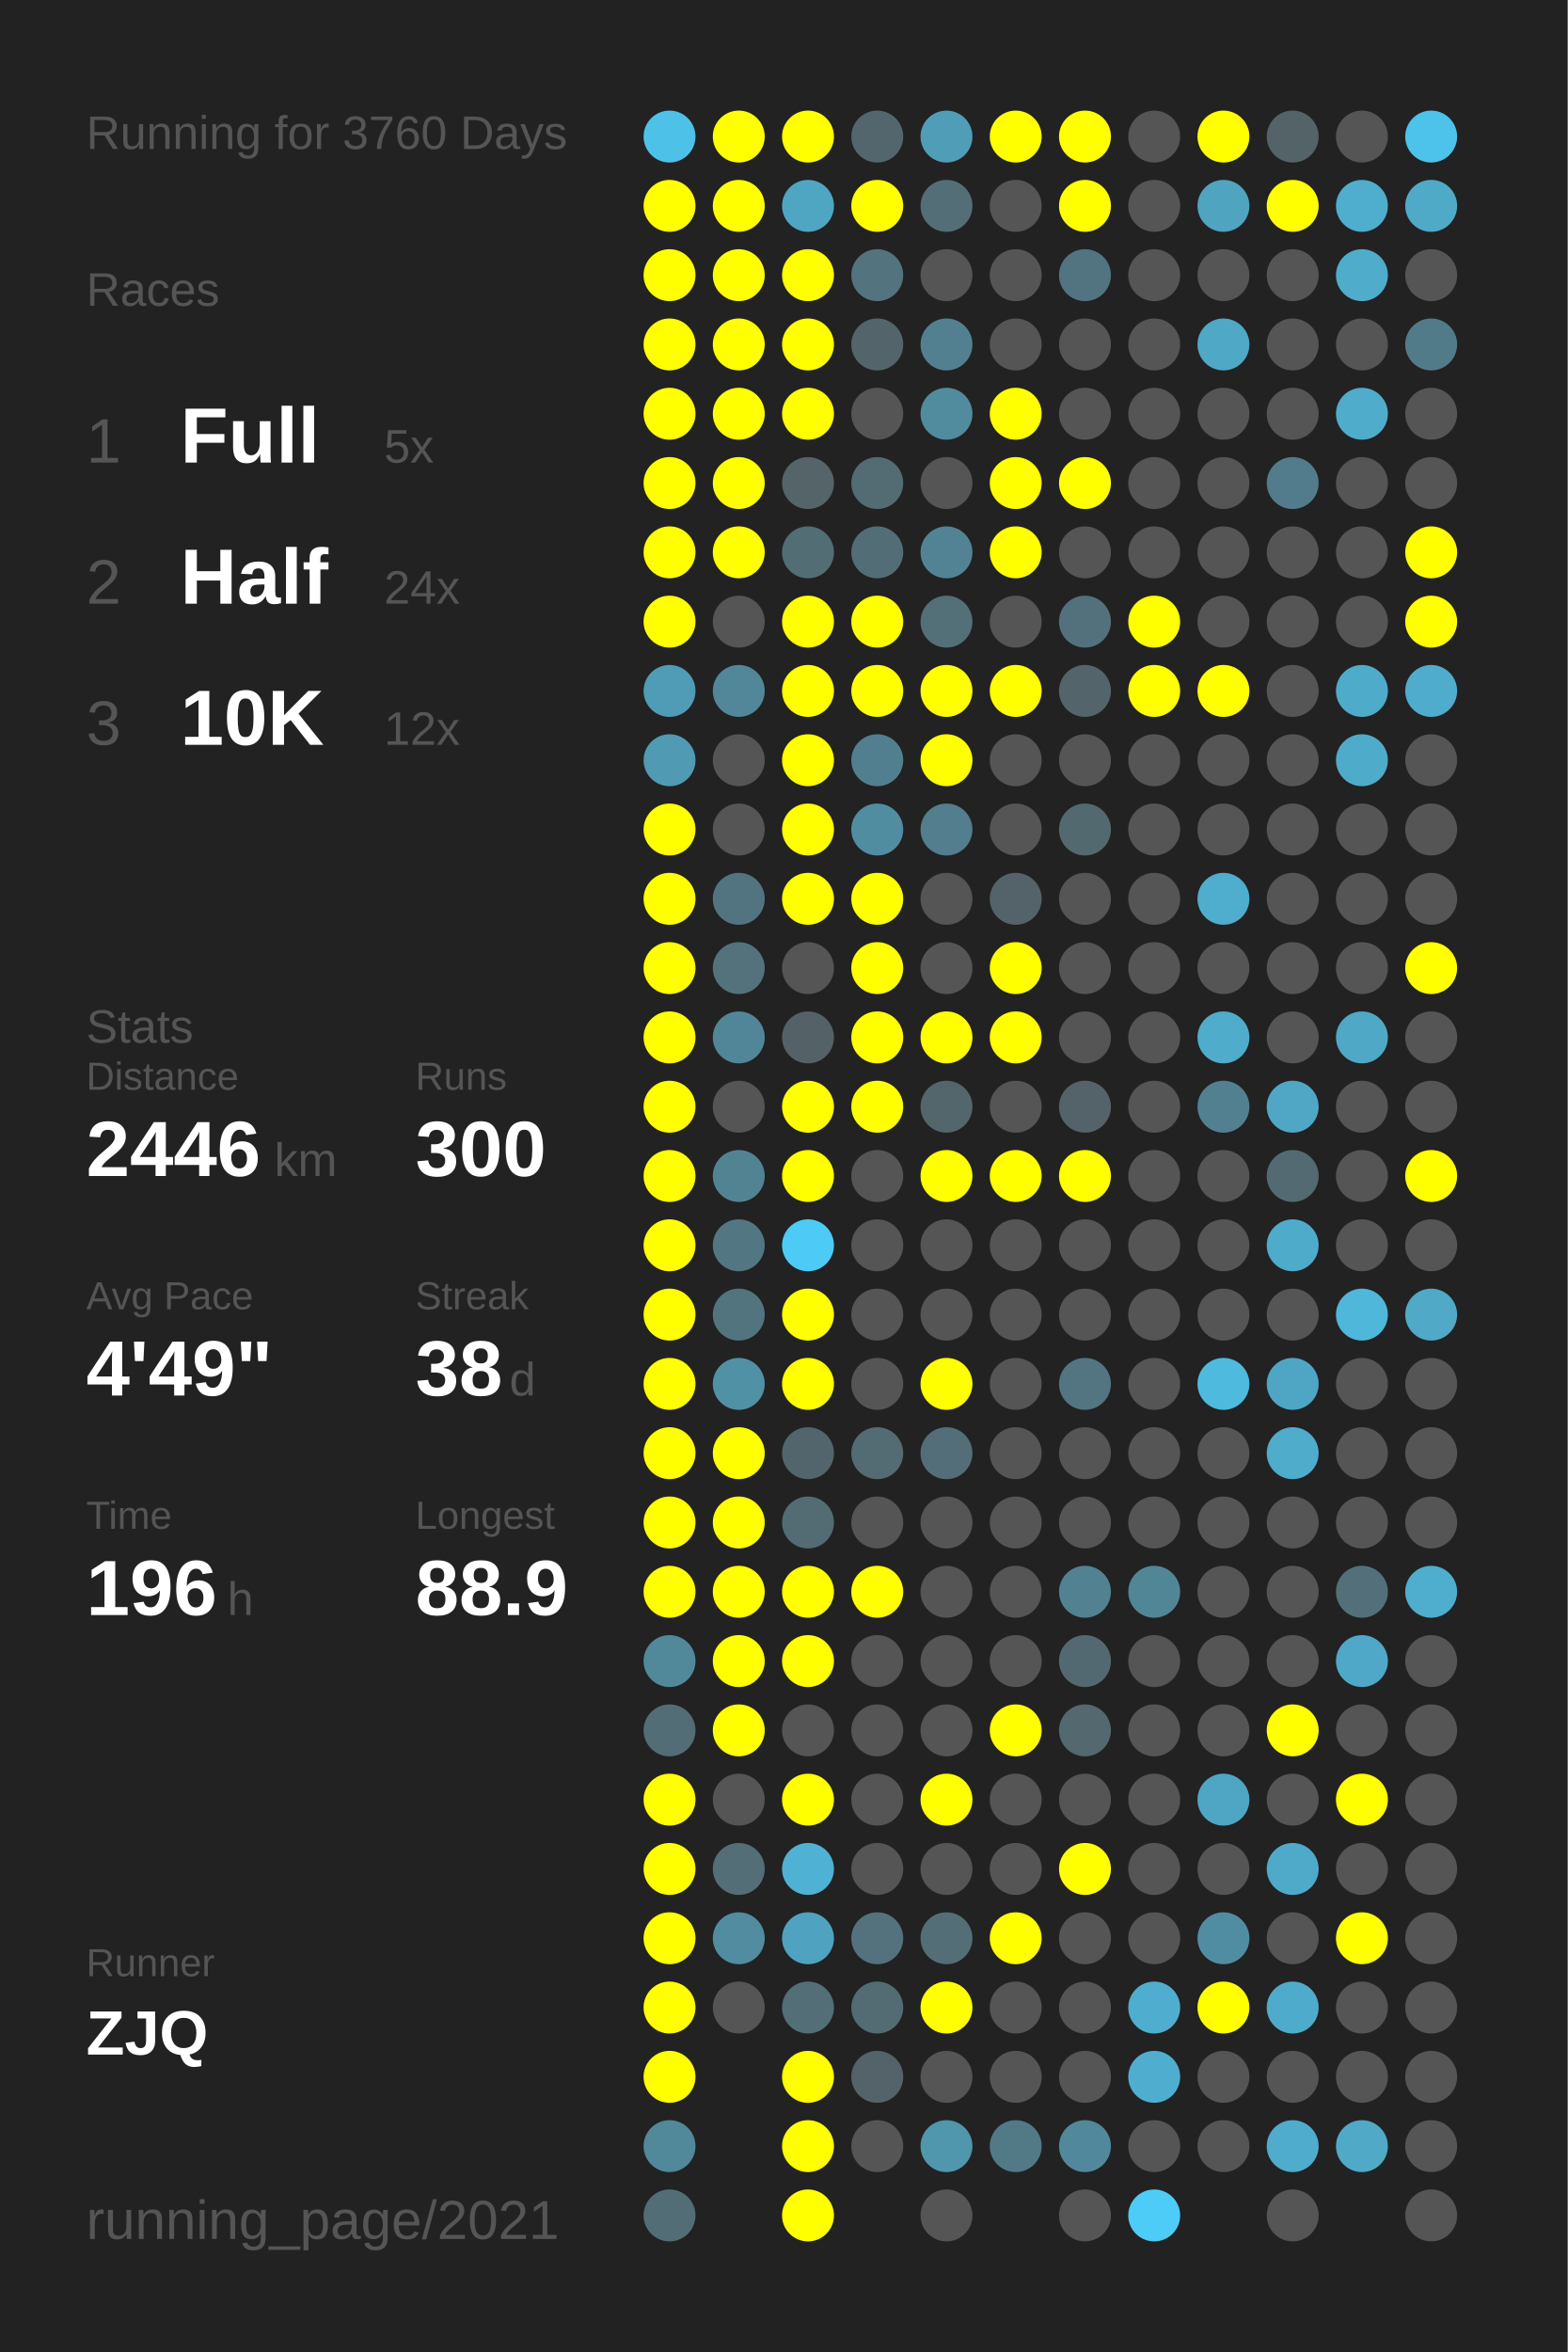
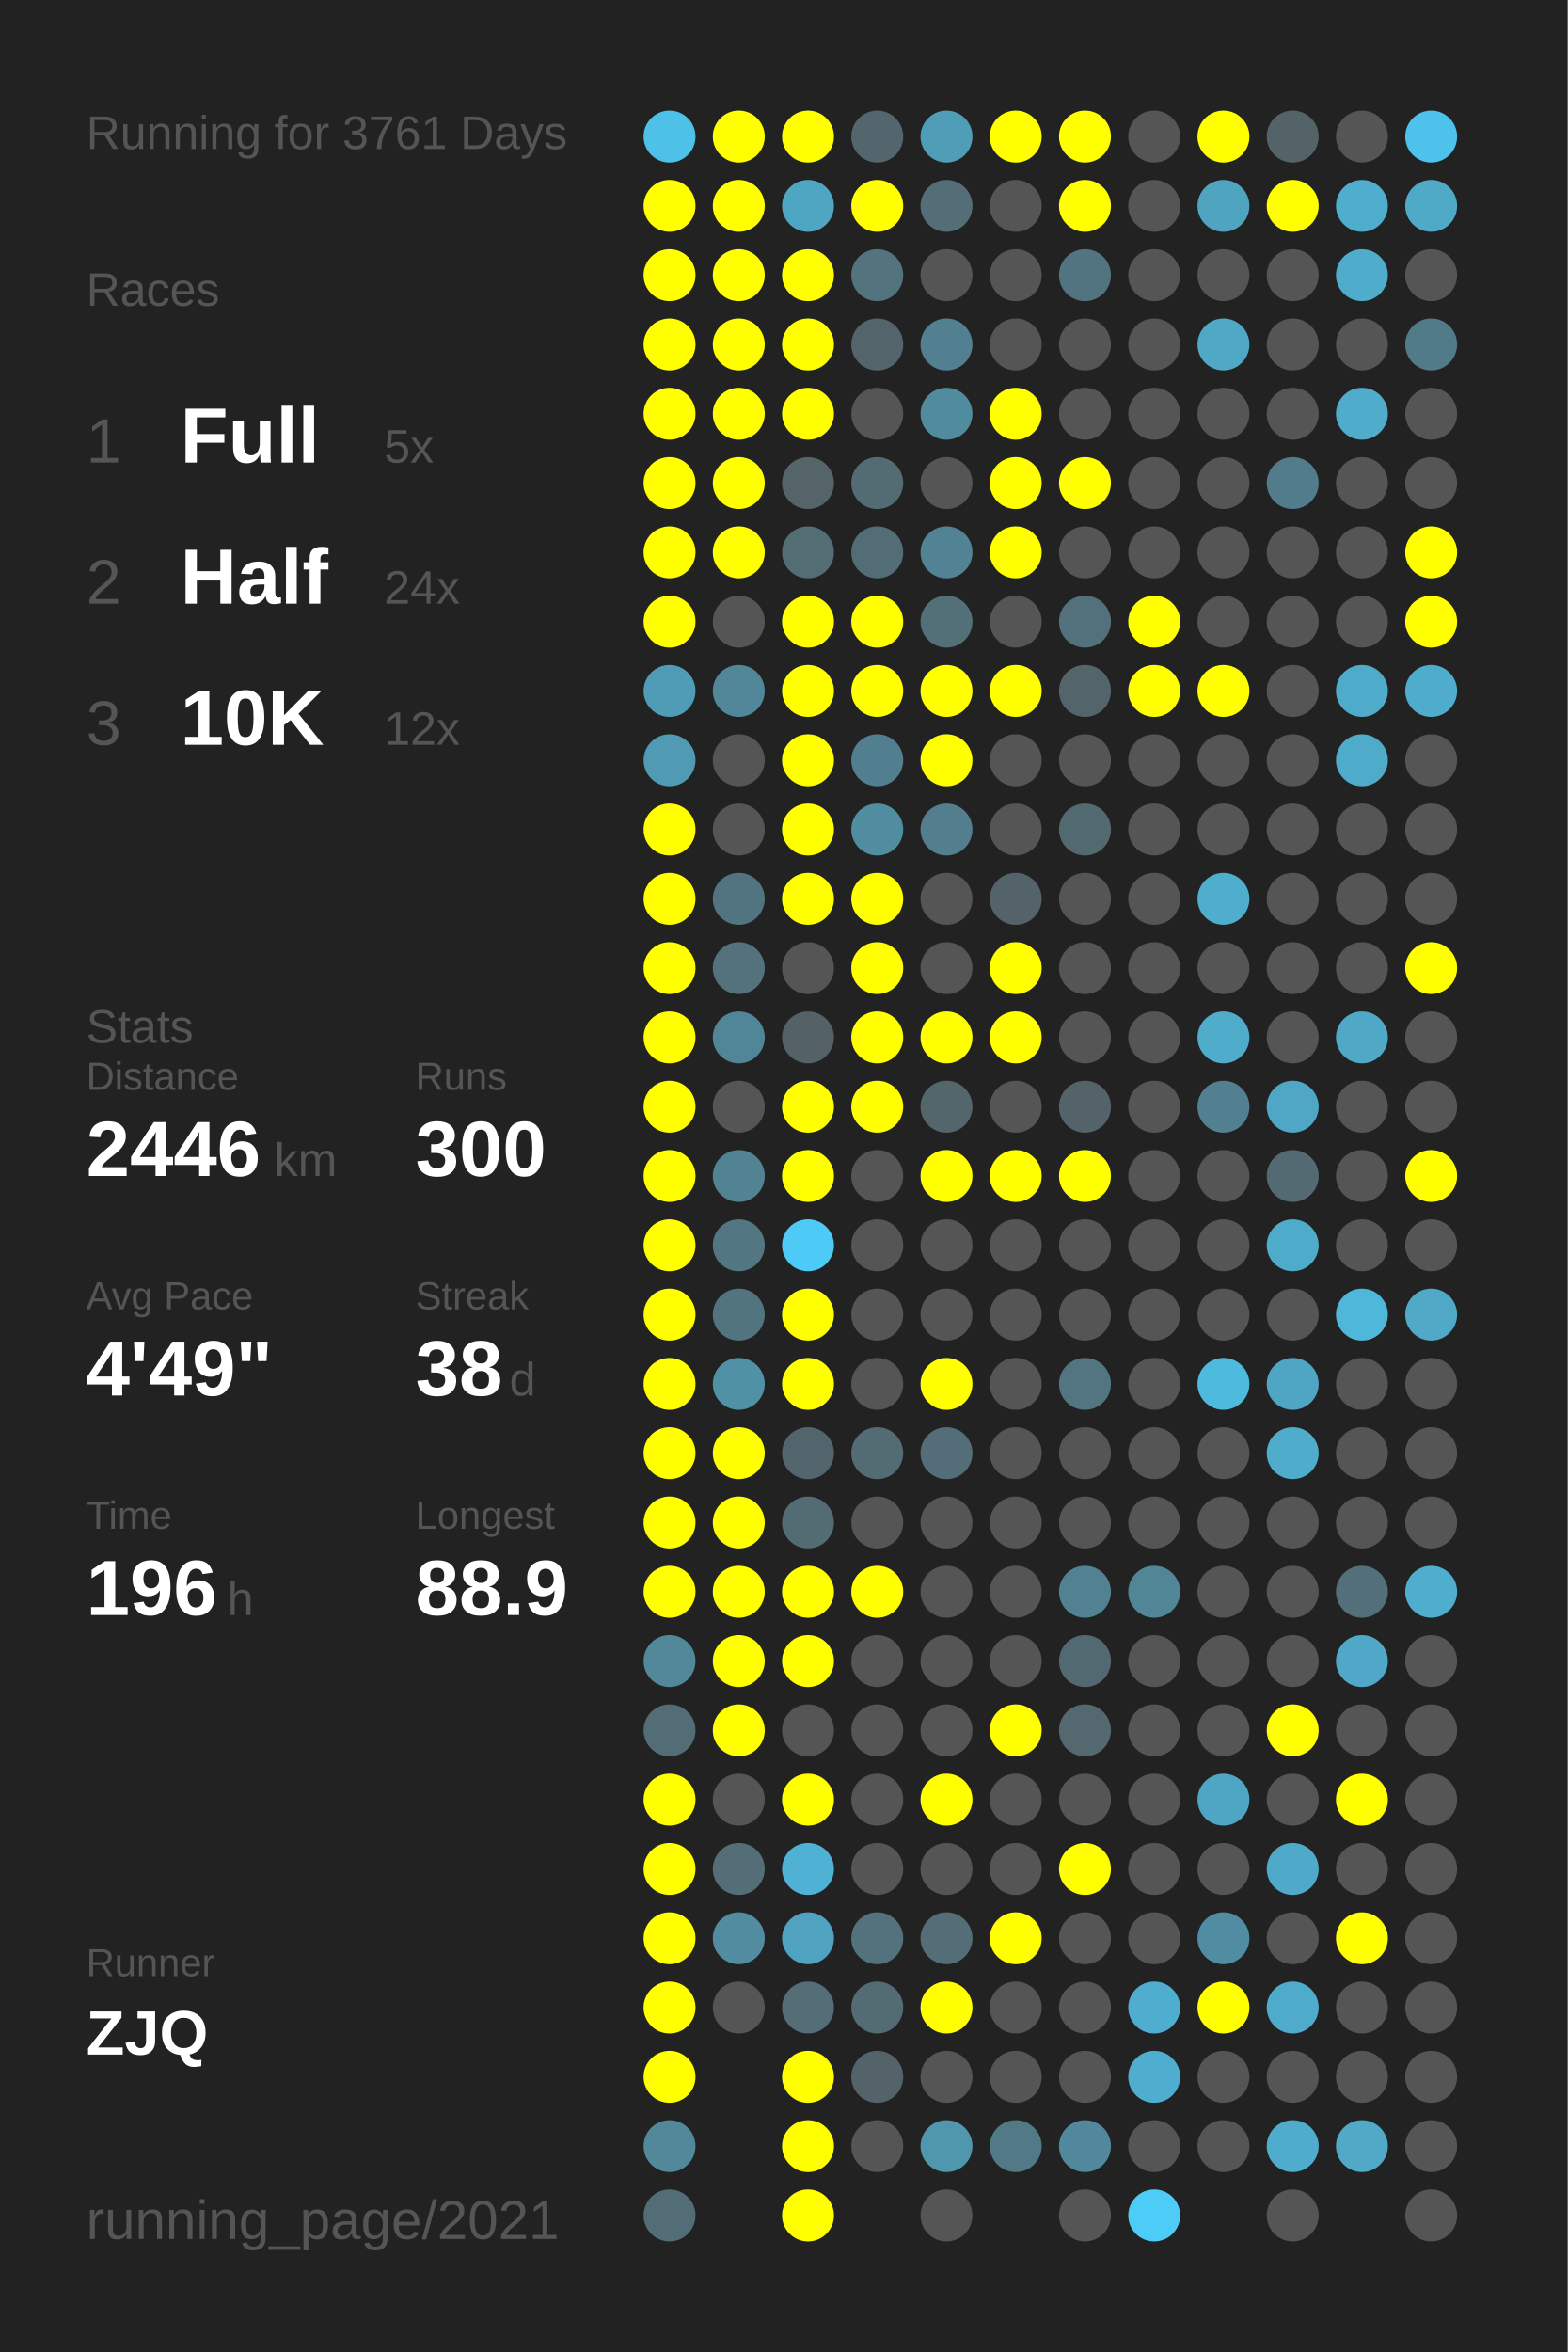
<svg xmlns="http://www.w3.org/2000/svg" baseProfile="full" height="300mm" version="1.1" viewBox="0,0,200,300" width="200mm">
  <defs />
  <rect fill="#222222" height="300" width="200" x="0" y="0" />
-   <text fill="#555555" style="font-size:6px; font-family:Arial;" x="11" y="19">Running for 3760 Days</text>
+   <text fill="#555555" style="font-size:6px; font-family:Arial;" x="11" y="19">Running for 3761 Days</text>
  <text fill="#555555" style="font-size:6px; font-family:Arial;" x="11" y="39">Races</text>
  <text fill="#555555" style="font-size:8px; font-family:Arial;" x="11" y="59">1</text>
  <text fill="#FFFFFF" style="font-size:10px; font-family:Arial; font-weight:bold;" x="23" y="59">Full</text>
  <text fill="#555555" style="font-size:6px; font-family:Arial;" x="49" y="59">5x</text>
  <text fill="#555555" style="font-size:8px; font-family:Arial;" x="11" y="77">2</text>
  <text fill="#FFFFFF" style="font-size:10px; font-family:Arial; font-weight:bold;" x="23" y="77">Half</text>
  <text fill="#555555" style="font-size:6px; font-family:Arial;" x="49" y="77">24x</text>
  <text fill="#555555" style="font-size:8px; font-family:Arial;" x="11" y="95">3</text>
  <text fill="#FFFFFF" style="font-size:10px; font-family:Arial; font-weight:bold;" x="23" y="95">10K</text>
  <text fill="#555555" style="font-size:6px; font-family:Arial;" x="49" y="95">12x</text>
  <text fill="#555555" style="font-size:6px; font-family:Arial;" x="11" y="133">Stats</text>
  <text fill="#555555" style="font-size:5px; font-family:Arial;" x="11" y="139">Distance</text>
  <text fill="#FFFFFF" style="font-size:10px; font-family:Arial; font-weight:bold;" x="11" y="150">2446</text>
  <text fill="#555555" style="font-size:6px; font-family:Arial;" x="35" y="150">km</text>
  <text fill="#555555" style="font-size:5px; font-family:Arial;" x="53" y="139">Runs</text>
  <text fill="#FFFFFF" style="font-size:10px; font-family:Arial; font-weight:bold;" x="53" y="150">300</text>
  <text fill="#555555" style="font-size:5px; font-family:Arial;" x="11" y="167">Avg Pace</text>
  <text fill="#FFFFFF" style="font-size:10px; font-family:Arial; font-weight:bold;" x="11" y="178">4'49"</text>
  <text fill="#555555" style="font-size:5px; font-family:Arial;" x="53" y="167">Streak</text>
  <text fill="#FFFFFF" style="font-size:10px; font-family:Arial; font-weight:bold;" x="53" y="178">38</text>
  <text fill="#555555" style="font-size:6px; font-family:Arial;" x="65" y="178">d</text>
  <text fill="#555555" style="font-size:5px; font-family:Arial;" x="11" y="195">Time</text>
  <text fill="#FFFFFF" style="font-size:10px; font-family:Arial; font-weight:bold;" x="11" y="206">196</text>
  <text fill="#555555" style="font-size:6px; font-family:Arial;" x="29" y="206">h</text>
  <text fill="#555555" style="font-size:5px; font-family:Arial;" x="53" y="195">Longest</text>
  <text fill="#FFFFFF" style="font-size:10px; font-family:Arial; font-weight:bold;" x="53" y="206">88.9</text>
  <text fill="#555555" style="font-size:5px; font-family:Arial;" x="11" y="252.065">Runner</text>
  <text fill="#FFFFFF" style="font-size:8px; font-family:Arial; font-weight:bold;" x="11" y="262.065">ZJQ</text>
  <text fill="#555555" style="font-size:7px; font-family:Arial;" x="11" y="285.581">running_page/2021</text>
  <circle cx="85.417" cy="17.419" fill="#4ec1e8" r="3.312" />
  <circle cx="85.417" cy="26.258" fill="#FFFF00" r="3.312" />
  <circle cx="85.417" cy="35.097" fill="#FFFF00" r="3.312" />
  <circle cx="85.417" cy="43.935" fill="#FFFF00" r="3.312" />
  <circle cx="85.417" cy="52.774" fill="#FFFF00" r="3.312" />
  <circle cx="85.417" cy="61.613" fill="#FFFF00" r="3.312" />
  <circle cx="85.417" cy="70.452" fill="#FFFF00" r="3.312" />
  <circle cx="85.417" cy="79.29" fill="#FFFF00" r="3.312" />
  <circle cx="85.417" cy="88.129" fill="#509bb5" r="3.312" />
  <circle cx="85.417" cy="96.968" fill="#509ab3" r="3.312" />
  <circle cx="85.417" cy="105.806" fill="#FFFF00" r="3.312" />
  <circle cx="85.417" cy="114.645" fill="#FFFF00" r="3.312" />
  <circle cx="85.417" cy="123.484" fill="#FFFF00" r="3.312" />
  <circle cx="85.417" cy="132.323" fill="#FFFF00" r="3.312" />
  <circle cx="85.417" cy="141.161" fill="#FFFF00" r="3.312" />
  <circle cx="85.417" cy="150" fill="#FFFF00" r="3.312" />
  <circle cx="85.417" cy="158.839" fill="#FFFF00" r="3.312" />
  <circle cx="85.417" cy="167.677" fill="#FFFF00" r="3.312" />
  <circle cx="85.417" cy="176.516" fill="#FFFF00" r="3.312" />
  <circle cx="85.417" cy="185.355" fill="#FFFF00" r="3.312" />
  <circle cx="85.417" cy="194.194" fill="#FFFF00" r="3.312" />
  <circle cx="85.417" cy="203.032" fill="#FFFF00" r="3.312" />
  <circle cx="85.417" cy="211.871" fill="#51899b" r="3.312" />
  <circle cx="85.417" cy="220.71" fill="#536d76" r="3.312" />
  <circle cx="85.417" cy="229.548" fill="#FFFF00" r="3.312" />
  <circle cx="85.417" cy="238.387" fill="#FFFF00" r="3.312" />
  <circle cx="85.417" cy="247.226" fill="#FFFF00" r="3.312" />
  <circle cx="85.417" cy="256.065" fill="#FFFF00" r="3.312" />
  <circle cx="85.417" cy="264.903" fill="#FFFF00" r="3.312" />
  <circle cx="85.417" cy="273.742" fill="#51889a" r="3.312" />
  <circle cx="85.417" cy="282.581" fill="#536d76" r="3.312" />
  <circle cx="94.25" cy="17.419" fill="#FFFF00" r="3.312" />
  <circle cx="94.25" cy="26.258" fill="#FFFF00" r="3.312" />
  <circle cx="94.25" cy="35.097" fill="#FFFF00" r="3.312" />
  <circle cx="94.25" cy="43.935" fill="#FFFF00" r="3.312" />
  <circle cx="94.25" cy="52.774" fill="#FFFF00" r="3.312" />
  <circle cx="94.25" cy="61.613" fill="#FFFF00" r="3.312" />
  <circle cx="94.25" cy="70.452" fill="#FFFF00" r="3.312" />
  <circle cx="94.25" cy="79.29" fill="#555555" r="3.312" />
  <circle cx="94.25" cy="88.129" fill="#518799" r="3.312" />
  <circle cx="94.25" cy="96.968" fill="#555555" r="3.312" />
  <circle cx="94.25" cy="105.806" fill="#555555" r="3.312" />
  <circle cx="94.25" cy="114.645" fill="#527480" r="3.312" />
  <circle cx="94.25" cy="123.484" fill="#53727c" r="3.312" />
  <circle cx="94.25" cy="132.323" fill="#518698" r="3.312" />
  <circle cx="94.25" cy="141.161" fill="#555555" r="3.312" />
  <circle cx="94.25" cy="150" fill="#528393" r="3.312" />
  <circle cx="94.25" cy="158.839" fill="#527682" r="3.312" />
  <circle cx="94.25" cy="167.677" fill="#52747f" r="3.312" />
  <circle cx="94.25" cy="176.516" fill="#5191a6" r="3.312" />
  <circle cx="94.25" cy="185.355" fill="#FFFF00" r="3.312" />
  <circle cx="94.25" cy="194.194" fill="#FFFF00" r="3.312" />
  <circle cx="94.25" cy="203.032" fill="#FFFF00" r="3.312" />
  <circle cx="94.25" cy="211.871" fill="#FFFF00" r="3.312" />
  <circle cx="94.25" cy="220.71" fill="#FFFF00" r="3.312" />
  <circle cx="94.25" cy="229.548" fill="#555555" r="3.312" />
  <circle cx="94.25" cy="238.387" fill="#536e77" r="3.312" />
  <circle cx="94.25" cy="247.226" fill="#518ca1" r="3.312" />
  <circle cx="94.25" cy="256.065" fill="#555555" r="3.312" />
  <circle cx="103.083" cy="17.419" fill="#FFFF00" r="3.312" />
  <circle cx="103.083" cy="26.258" fill="#4fa6c3" r="3.312" />
  <circle cx="103.083" cy="35.097" fill="#FFFF00" r="3.312" />
  <circle cx="103.083" cy="43.935" fill="#FFFF00" r="3.312" />
  <circle cx="103.083" cy="52.774" fill="#FFFF00" r="3.312" />
  <circle cx="103.083" cy="61.613" fill="#546469" r="3.312" />
  <circle cx="103.083" cy="70.452" fill="#536d75" r="3.312" />
  <circle cx="103.083" cy="79.29" fill="#FFFF00" r="3.312" />
  <circle cx="103.083" cy="88.129" fill="#FFFF00" r="3.312" />
  <circle cx="103.083" cy="96.968" fill="#FFFF00" r="3.312" />
  <circle cx="103.083" cy="105.806" fill="#FFFF00" r="3.312" />
  <circle cx="103.083" cy="114.645" fill="#FFFF00" r="3.312" />
  <circle cx="103.083" cy="123.484" fill="#555555" r="3.312" />
  <circle cx="103.083" cy="132.323" fill="#546166" r="3.312" />
  <circle cx="103.083" cy="141.161" fill="#FFFF00" r="3.312" />
  <circle cx="103.083" cy="150" fill="#FFFF00" r="3.312" />
  <circle cx="103.083" cy="158.839" fill="#4dcbf6" r="3.312" />
  <circle cx="103.083" cy="167.677" fill="#FFFF00" r="3.312" />
  <circle cx="103.083" cy="176.516" fill="#FFFF00" r="3.312" />
  <circle cx="103.083" cy="185.355" fill="#53656c" r="3.312" />
  <circle cx="103.083" cy="194.194" fill="#536b73" r="3.312" />
  <circle cx="103.083" cy="203.032" fill="#FFFF00" r="3.312" />
  <circle cx="103.083" cy="211.871" fill="#FFFF00" r="3.312" />
  <circle cx="103.083" cy="220.71" fill="#555555" r="3.312" />
  <circle cx="103.083" cy="229.548" fill="#FFFF00" r="3.312" />
  <circle cx="103.083" cy="238.387" fill="#4fb2d4" r="3.312" />
  <circle cx="103.083" cy="247.226" fill="#4fa3c0" r="3.312" />
  <circle cx="103.083" cy="256.065" fill="#536e77" r="3.312" />
  <circle cx="103.083" cy="264.903" fill="#FFFF00" r="3.312" />
  <circle cx="103.083" cy="273.742" fill="#FFFF00" r="3.312" />
  <circle cx="103.083" cy="282.581" fill="#FFFF00" r="3.312" />
  <circle cx="111.917" cy="17.419" fill="#53666d" r="3.312" />
  <circle cx="111.917" cy="26.258" fill="#FFFF00" r="3.312" />
  <circle cx="111.917" cy="35.097" fill="#53737e" r="3.312" />
  <circle cx="111.917" cy="43.935" fill="#53656b" r="3.312" />
  <circle cx="111.917" cy="52.774" fill="#555555" r="3.312" />
  <circle cx="111.917" cy="61.613" fill="#536b73" r="3.312" />
  <circle cx="111.917" cy="70.452" fill="#536d76" r="3.312" />
  <circle cx="111.917" cy="79.29" fill="#FFFF00" r="3.312" />
  <circle cx="111.917" cy="88.129" fill="#FFFF00" r="3.312" />
  <circle cx="111.917" cy="96.968" fill="#527f8f" r="3.312" />
  <circle cx="111.917" cy="105.806" fill="#518da1" r="3.312" />
  <circle cx="111.917" cy="114.645" fill="#FFFF00" r="3.312" />
  <circle cx="111.917" cy="123.484" fill="#FFFF00" r="3.312" />
  <circle cx="111.917" cy="132.323" fill="#FFFF00" r="3.312" />
  <circle cx="111.917" cy="141.161" fill="#FFFF00" r="3.312" />
  <circle cx="111.917" cy="150" fill="#555555" r="3.312" />
  <circle cx="111.917" cy="158.839" fill="#555555" r="3.312" />
  <circle cx="111.917" cy="167.677" fill="#555555" r="3.312" />
  <circle cx="111.917" cy="176.516" fill="#555555" r="3.312" />
  <circle cx="111.917" cy="185.355" fill="#536b73" r="3.312" />
  <circle cx="111.917" cy="194.194" fill="#555555" r="3.312" />
  <circle cx="111.917" cy="203.032" fill="#FFFF00" r="3.312" />
  <circle cx="111.917" cy="211.871" fill="#555555" r="3.312" />
  <circle cx="111.917" cy="220.71" fill="#555555" r="3.312" />
  <circle cx="111.917" cy="229.548" fill="#555555" r="3.312" />
  <circle cx="111.917" cy="238.387" fill="#555555" r="3.312" />
  <circle cx="111.917" cy="247.226" fill="#53727d" r="3.312" />
  <circle cx="111.917" cy="256.065" fill="#536b73" r="3.312" />
  <circle cx="111.917" cy="264.903" fill="#546369" r="3.312" />
  <circle cx="111.917" cy="273.742" fill="#555555" r="3.312" />
  <circle cx="120.75" cy="17.419" fill="#509db8" r="3.312" />
  <circle cx="120.75" cy="26.258" fill="#536e77" r="3.312" />
  <circle cx="120.75" cy="35.097" fill="#555555" r="3.312" />
  <circle cx="120.75" cy="43.935" fill="#528090" r="3.312" />
  <circle cx="120.75" cy="52.774" fill="#518b9e" r="3.312" />
  <circle cx="120.75" cy="61.613" fill="#555555" r="3.312" />
  <circle cx="120.75" cy="70.452" fill="#528394" r="3.312" />
  <circle cx="120.75" cy="79.29" fill="#536f78" r="3.312" />
  <circle cx="120.75" cy="88.129" fill="#FFFF00" r="3.312" />
  <circle cx="120.75" cy="96.968" fill="#FFFF00" r="3.312" />
  <circle cx="120.75" cy="105.806" fill="#527e8d" r="3.312" />
  <circle cx="120.75" cy="114.645" fill="#555555" r="3.312" />
  <circle cx="120.75" cy="123.484" fill="#555555" r="3.312" />
  <circle cx="120.75" cy="132.323" fill="#FFFF00" r="3.312" />
  <circle cx="120.75" cy="141.161" fill="#53666c" r="3.312" />
  <circle cx="120.75" cy="150" fill="#FFFF00" r="3.312" />
  <circle cx="120.75" cy="158.839" fill="#555555" r="3.312" />
  <circle cx="120.75" cy="167.677" fill="#555555" r="3.312" />
  <circle cx="120.75" cy="176.516" fill="#FFFF00" r="3.312" />
  <circle cx="120.75" cy="185.355" fill="#536e78" r="3.312" />
  <circle cx="120.75" cy="194.194" fill="#555555" r="3.312" />
  <circle cx="120.75" cy="203.032" fill="#555555" r="3.312" />
  <circle cx="120.75" cy="211.871" fill="#555555" r="3.312" />
  <circle cx="120.75" cy="220.71" fill="#555555" r="3.312" />
  <circle cx="120.75" cy="229.548" fill="#FFFF00" r="3.312" />
  <circle cx="120.75" cy="238.387" fill="#555555" r="3.312" />
  <circle cx="120.75" cy="247.226" fill="#536e77" r="3.312" />
  <circle cx="120.75" cy="256.065" fill="#FFFF00" r="3.312" />
  <circle cx="120.75" cy="264.903" fill="#555555" r="3.312" />
  <circle cx="120.75" cy="273.742" fill="#5096ad" r="3.312" />
  <circle cx="120.75" cy="282.581" fill="#555555" r="3.312" />
  <circle cx="129.583" cy="17.419" fill="#FFFF00" r="3.312" />
  <circle cx="129.583" cy="26.258" fill="#555555" r="3.312" />
  <circle cx="129.583" cy="35.097" fill="#555555" r="3.312" />
  <circle cx="129.583" cy="43.935" fill="#555555" r="3.312" />
  <circle cx="129.583" cy="52.774" fill="#FFFF00" r="3.312" />
  <circle cx="129.583" cy="61.613" fill="#FFFF00" r="3.312" />
  <circle cx="129.583" cy="70.452" fill="#FFFF00" r="3.312" />
  <circle cx="129.583" cy="79.29" fill="#555555" r="3.312" />
  <circle cx="129.583" cy="88.129" fill="#FFFF00" r="3.312" />
  <circle cx="129.583" cy="96.968" fill="#555555" r="3.312" />
  <circle cx="129.583" cy="105.806" fill="#555555" r="3.312" />
  <circle cx="129.583" cy="114.645" fill="#546369" r="3.312" />
  <circle cx="129.583" cy="123.484" fill="#FFFF00" r="3.312" />
  <circle cx="129.583" cy="132.323" fill="#FFFF00" r="3.312" />
  <circle cx="129.583" cy="141.161" fill="#555555" r="3.312" />
  <circle cx="129.583" cy="150" fill="#FFFF00" r="3.312" />
  <circle cx="129.583" cy="158.839" fill="#555555" r="3.312" />
  <circle cx="129.583" cy="167.677" fill="#555555" r="3.312" />
  <circle cx="129.583" cy="176.516" fill="#555555" r="3.312" />
  <circle cx="129.583" cy="185.355" fill="#555555" r="3.312" />
  <circle cx="129.583" cy="194.194" fill="#555555" r="3.312" />
  <circle cx="129.583" cy="203.032" fill="#555555" r="3.312" />
  <circle cx="129.583" cy="211.871" fill="#555555" r="3.312" />
  <circle cx="129.583" cy="220.71" fill="#FFFF00" r="3.312" />
  <circle cx="129.583" cy="229.548" fill="#555555" r="3.312" />
  <circle cx="129.583" cy="238.387" fill="#555555" r="3.312" />
  <circle cx="129.583" cy="247.226" fill="#FFFF00" r="3.312" />
  <circle cx="129.583" cy="256.065" fill="#555555" r="3.312" />
  <circle cx="129.583" cy="264.903" fill="#555555" r="3.312" />
  <circle cx="129.583" cy="273.742" fill="#527986" r="3.312" />
  <circle cx="138.417" cy="17.419" fill="#FFFF00" r="3.312" />
  <circle cx="138.417" cy="26.258" fill="#FFFF00" r="3.312" />
  <circle cx="138.417" cy="35.097" fill="#527480" r="3.312" />
  <circle cx="138.417" cy="43.935" fill="#555555" r="3.312" />
  <circle cx="138.417" cy="52.774" fill="#555555" r="3.312" />
  <circle cx="138.417" cy="61.613" fill="#FFFF00" r="3.312" />
  <circle cx="138.417" cy="70.452" fill="#555555" r="3.312" />
  <circle cx="138.417" cy="79.29" fill="#53717c" r="3.312" />
  <circle cx="138.417" cy="88.129" fill="#53656b" r="3.312" />
  <circle cx="138.417" cy="96.968" fill="#555555" r="3.312" />
  <circle cx="138.417" cy="105.806" fill="#536970" r="3.312" />
  <circle cx="138.417" cy="114.645" fill="#555555" r="3.312" />
  <circle cx="138.417" cy="123.484" fill="#555555" r="3.312" />
  <circle cx="138.417" cy="132.323" fill="#555555" r="3.312" />
  <circle cx="138.417" cy="141.161" fill="#546369" r="3.312" />
  <circle cx="138.417" cy="150" fill="#FFFF00" r="3.312" />
  <circle cx="138.417" cy="158.839" fill="#555555" r="3.312" />
  <circle cx="138.417" cy="167.677" fill="#555555" r="3.312" />
  <circle cx="138.417" cy="176.516" fill="#527581" r="3.312" />
  <circle cx="138.417" cy="185.355" fill="#555555" r="3.312" />
  <circle cx="138.417" cy="194.194" fill="#555555" r="3.312" />
  <circle cx="138.417" cy="203.032" fill="#528191" r="3.312" />
  <circle cx="138.417" cy="211.871" fill="#536971" r="3.312" />
  <circle cx="138.417" cy="220.71" fill="#53686f" r="3.312" />
  <circle cx="138.417" cy="229.548" fill="#555555" r="3.312" />
  <circle cx="138.417" cy="238.387" fill="#FFFF00" r="3.312" />
  <circle cx="138.417" cy="247.226" fill="#555555" r="3.312" />
  <circle cx="138.417" cy="256.065" fill="#555555" r="3.312" />
  <circle cx="138.417" cy="264.903" fill="#555555" r="3.312" />
  <circle cx="138.417" cy="273.742" fill="#51889b" r="3.312" />
  <circle cx="138.417" cy="282.581" fill="#555555" r="3.312" />
  <circle cx="147.25" cy="17.419" fill="#555555" r="3.312" />
  <circle cx="147.25" cy="26.258" fill="#555555" r="3.312" />
  <circle cx="147.25" cy="35.097" fill="#555555" r="3.312" />
  <circle cx="147.25" cy="43.935" fill="#555555" r="3.312" />
  <circle cx="147.25" cy="52.774" fill="#555555" r="3.312" />
  <circle cx="147.25" cy="61.613" fill="#555555" r="3.312" />
  <circle cx="147.25" cy="70.452" fill="#555555" r="3.312" />
  <circle cx="147.25" cy="79.29" fill="#FFFF00" r="3.312" />
  <circle cx="147.25" cy="88.129" fill="#FFFF00" r="3.312" />
  <circle cx="147.25" cy="96.968" fill="#555555" r="3.312" />
  <circle cx="147.25" cy="105.806" fill="#555555" r="3.312" />
  <circle cx="147.25" cy="114.645" fill="#555555" r="3.312" />
  <circle cx="147.25" cy="123.484" fill="#555555" r="3.312" />
  <circle cx="147.25" cy="132.323" fill="#555555" r="3.312" />
  <circle cx="147.25" cy="141.161" fill="#555555" r="3.312" />
  <circle cx="147.25" cy="150" fill="#555555" r="3.312" />
  <circle cx="147.25" cy="158.839" fill="#555555" r="3.312" />
  <circle cx="147.25" cy="167.677" fill="#555555" r="3.312" />
  <circle cx="147.25" cy="176.516" fill="#555555" r="3.312" />
  <circle cx="147.25" cy="185.355" fill="#555555" r="3.312" />
  <circle cx="147.25" cy="194.194" fill="#555555" r="3.312" />
  <circle cx="147.25" cy="203.032" fill="#518697" r="3.312" />
  <circle cx="147.25" cy="211.871" fill="#555555" r="3.312" />
  <circle cx="147.25" cy="220.71" fill="#555555" r="3.312" />
  <circle cx="147.25" cy="229.548" fill="#555555" r="3.312" />
  <circle cx="147.25" cy="238.387" fill="#555555" r="3.312" />
  <circle cx="147.25" cy="247.226" fill="#555555" r="3.312" />
  <circle cx="147.25" cy="256.065" fill="#4faecf" r="3.312" />
  <circle cx="147.25" cy="264.903" fill="#4faecf" r="3.312" />
  <circle cx="147.25" cy="273.742" fill="#555555" r="3.312" />
  <circle cx="147.25" cy="282.581" fill="#4dccf7" r="3.312" />
  <circle cx="156.083" cy="17.419" fill="#FFFF00" r="3.312" />
  <circle cx="156.083" cy="26.258" fill="#4fa4c0" r="3.312" />
  <circle cx="156.083" cy="35.097" fill="#555555" r="3.312" />
  <circle cx="156.083" cy="43.935" fill="#4fa8c5" r="3.312" />
  <circle cx="156.083" cy="52.774" fill="#555555" r="3.312" />
  <circle cx="156.083" cy="61.613" fill="#555555" r="3.312" />
  <circle cx="156.083" cy="70.452" fill="#555555" r="3.312" />
  <circle cx="156.083" cy="79.29" fill="#555555" r="3.312" />
  <circle cx="156.083" cy="88.129" fill="#FFFF00" r="3.312" />
  <circle cx="156.083" cy="96.968" fill="#555555" r="3.312" />
  <circle cx="156.083" cy="105.806" fill="#555555" r="3.312" />
  <circle cx="156.083" cy="114.645" fill="#4fadcd" r="3.312" />
  <circle cx="156.083" cy="123.484" fill="#555555" r="3.312" />
  <circle cx="156.083" cy="132.323" fill="#4faccb" r="3.312" />
  <circle cx="156.083" cy="141.161" fill="#528090" r="3.312" />
  <circle cx="156.083" cy="150" fill="#555555" r="3.312" />
  <circle cx="156.083" cy="158.839" fill="#555555" r="3.312" />
  <circle cx="156.083" cy="167.677" fill="#555555" r="3.312" />
  <circle cx="156.083" cy="176.516" fill="#4ebade" r="3.312" />
  <circle cx="156.083" cy="185.355" fill="#555555" r="3.312" />
  <circle cx="156.083" cy="194.194" fill="#555555" r="3.312" />
  <circle cx="156.083" cy="203.032" fill="#555555" r="3.312" />
  <circle cx="156.083" cy="211.871" fill="#555555" r="3.312" />
  <circle cx="156.083" cy="220.71" fill="#555555" r="3.312" />
  <circle cx="156.083" cy="229.548" fill="#4fa6c4" r="3.312" />
  <circle cx="156.083" cy="238.387" fill="#555555" r="3.312" />
  <circle cx="156.083" cy="247.226" fill="#518da2" r="3.312" />
  <circle cx="156.083" cy="256.065" fill="#FFFF00" r="3.312" />
  <circle cx="156.083" cy="264.903" fill="#555555" r="3.312" />
  <circle cx="156.083" cy="273.742" fill="#555555" r="3.312" />
  <circle cx="164.917" cy="17.419" fill="#546368" r="3.312" />
  <circle cx="164.917" cy="26.258" fill="#FFFF00" r="3.312" />
  <circle cx="164.917" cy="35.097" fill="#555555" r="3.312" />
  <circle cx="164.917" cy="43.935" fill="#555555" r="3.312" />
  <circle cx="164.917" cy="52.774" fill="#555555" r="3.312" />
  <circle cx="164.917" cy="61.613" fill="#527c8b" r="3.312" />
  <circle cx="164.917" cy="70.452" fill="#555555" r="3.312" />
  <circle cx="164.917" cy="79.29" fill="#555555" r="3.312" />
  <circle cx="164.917" cy="88.129" fill="#555555" r="3.312" />
  <circle cx="164.917" cy="96.968" fill="#555555" r="3.312" />
  <circle cx="164.917" cy="105.806" fill="#555555" r="3.312" />
  <circle cx="164.917" cy="114.645" fill="#555555" r="3.312" />
  <circle cx="164.917" cy="123.484" fill="#555555" r="3.312" />
  <circle cx="164.917" cy="132.323" fill="#555555" r="3.312" />
  <circle cx="164.917" cy="141.161" fill="#4fa7c5" r="3.312" />
  <circle cx="164.917" cy="150" fill="#536a72" r="3.312" />
  <circle cx="164.917" cy="158.839" fill="#4fabca" r="3.312" />
  <circle cx="164.917" cy="167.677" fill="#555555" r="3.312" />
  <circle cx="164.917" cy="176.516" fill="#4fa6c4" r="3.312" />
  <circle cx="164.917" cy="185.355" fill="#4faccb" r="3.312" />
  <circle cx="164.917" cy="194.194" fill="#555555" r="3.312" />
  <circle cx="164.917" cy="203.032" fill="#555555" r="3.312" />
  <circle cx="164.917" cy="211.871" fill="#555555" r="3.312" />
  <circle cx="164.917" cy="220.71" fill="#FFFF00" r="3.312" />
  <circle cx="164.917" cy="229.548" fill="#555555" r="3.312" />
  <circle cx="164.917" cy="238.387" fill="#4faac9" r="3.312" />
  <circle cx="164.917" cy="247.226" fill="#555555" r="3.312" />
  <circle cx="164.917" cy="256.065" fill="#4fabcb" r="3.312" />
  <circle cx="164.917" cy="264.903" fill="#555555" r="3.312" />
  <circle cx="164.917" cy="273.742" fill="#4faccc" r="3.312" />
  <circle cx="164.917" cy="282.581" fill="#555555" r="3.312" />
  <circle cx="173.75" cy="17.419" fill="#555555" r="3.312" />
  <circle cx="173.75" cy="26.258" fill="#4fadcd" r="3.312" />
  <circle cx="173.75" cy="35.097" fill="#4faccb" r="3.312" />
  <circle cx="173.75" cy="43.935" fill="#555555" r="3.312" />
  <circle cx="173.75" cy="52.774" fill="#4faccb" r="3.312" />
  <circle cx="173.75" cy="61.613" fill="#555555" r="3.312" />
  <circle cx="173.75" cy="70.452" fill="#555555" r="3.312" />
  <circle cx="173.75" cy="79.29" fill="#555555" r="3.312" />
  <circle cx="173.75" cy="88.129" fill="#4fabca" r="3.312" />
  <circle cx="173.75" cy="96.968" fill="#4fabca" r="3.312" />
  <circle cx="173.75" cy="105.806" fill="#555555" r="3.312" />
  <circle cx="173.75" cy="114.645" fill="#555555" r="3.312" />
  <circle cx="173.75" cy="123.484" fill="#555555" r="3.312" />
  <circle cx="173.75" cy="132.323" fill="#4fa8c5" r="3.312" />
  <circle cx="173.75" cy="141.161" fill="#555555" r="3.312" />
  <circle cx="173.75" cy="150" fill="#555555" r="3.312" />
  <circle cx="173.75" cy="158.839" fill="#555555" r="3.312" />
  <circle cx="173.75" cy="167.677" fill="#4eb7da" r="3.312" />
  <circle cx="173.75" cy="176.516" fill="#555555" r="3.312" />
  <circle cx="173.75" cy="185.355" fill="#555555" r="3.312" />
  <circle cx="173.75" cy="194.194" fill="#555555" r="3.312" />
  <circle cx="173.75" cy="203.032" fill="#53707a" r="3.312" />
  <circle cx="173.75" cy="211.871" fill="#4fa8c7" r="3.312" />
  <circle cx="173.75" cy="220.71" fill="#555555" r="3.312" />
  <circle cx="173.75" cy="229.548" fill="#FFFF00" r="3.312" />
  <circle cx="173.75" cy="238.387" fill="#555555" r="3.312" />
  <circle cx="173.75" cy="247.226" fill="#FFFF00" r="3.312" />
  <circle cx="173.75" cy="256.065" fill="#555555" r="3.312" />
  <circle cx="173.75" cy="264.903" fill="#555555" r="3.312" />
  <circle cx="173.75" cy="273.742" fill="#4fa9c7" r="3.312" />
  <circle cx="182.583" cy="17.419" fill="#4dc2ea" r="3.312" />
  <circle cx="182.583" cy="26.258" fill="#4faac8" r="3.312" />
  <circle cx="182.583" cy="35.097" fill="#555555" r="3.312" />
  <circle cx="182.583" cy="43.935" fill="#527b89" r="3.312" />
  <circle cx="182.583" cy="52.774" fill="#555555" r="3.312" />
  <circle cx="182.583" cy="61.613" fill="#555555" r="3.312" />
  <circle cx="182.583" cy="70.452" fill="#FFFF00" r="3.312" />
  <circle cx="182.583" cy="79.29" fill="#FFFF00" r="3.312" />
  <circle cx="182.583" cy="88.129" fill="#4faccc" r="3.312" />
  <circle cx="182.583" cy="96.968" fill="#555555" r="3.312" />
  <circle cx="182.583" cy="105.806" fill="#555555" r="3.312" />
  <circle cx="182.583" cy="114.645" fill="#555555" r="3.312" />
  <circle cx="182.583" cy="123.484" fill="#FFFF00" r="3.312" />
  <circle cx="182.583" cy="132.323" fill="#555555" r="3.312" />
  <circle cx="182.583" cy="141.161" fill="#555555" r="3.312" />
  <circle cx="182.583" cy="150" fill="#FFFF00" r="3.312" />
  <circle cx="182.583" cy="158.839" fill="#555555" r="3.312" />
  <circle cx="182.583" cy="167.677" fill="#4fa9c7" r="3.312" />
  <circle cx="182.583" cy="176.516" fill="#555555" r="3.312" />
  <circle cx="182.583" cy="185.355" fill="#555555" r="3.312" />
  <circle cx="182.583" cy="194.194" fill="#555555" r="3.312" />
  <circle cx="182.583" cy="203.032" fill="#4fadcd" r="3.312" />
  <circle cx="182.583" cy="211.871" fill="#555555" r="3.312" />
  <circle cx="182.583" cy="220.71" fill="#555555" r="3.312" />
  <circle cx="182.583" cy="229.548" fill="#555555" r="3.312" />
  <circle cx="182.583" cy="238.387" fill="#555555" r="3.312" />
  <circle cx="182.583" cy="247.226" fill="#555555" r="3.312" />
  <circle cx="182.583" cy="256.065" fill="#555555" r="3.312" />
  <circle cx="182.583" cy="264.903" fill="#555555" r="3.312" />
  <circle cx="182.583" cy="273.742" fill="#555555" r="3.312" />
  <circle cx="182.583" cy="282.581" fill="#555555" r="3.312" />
</svg>
